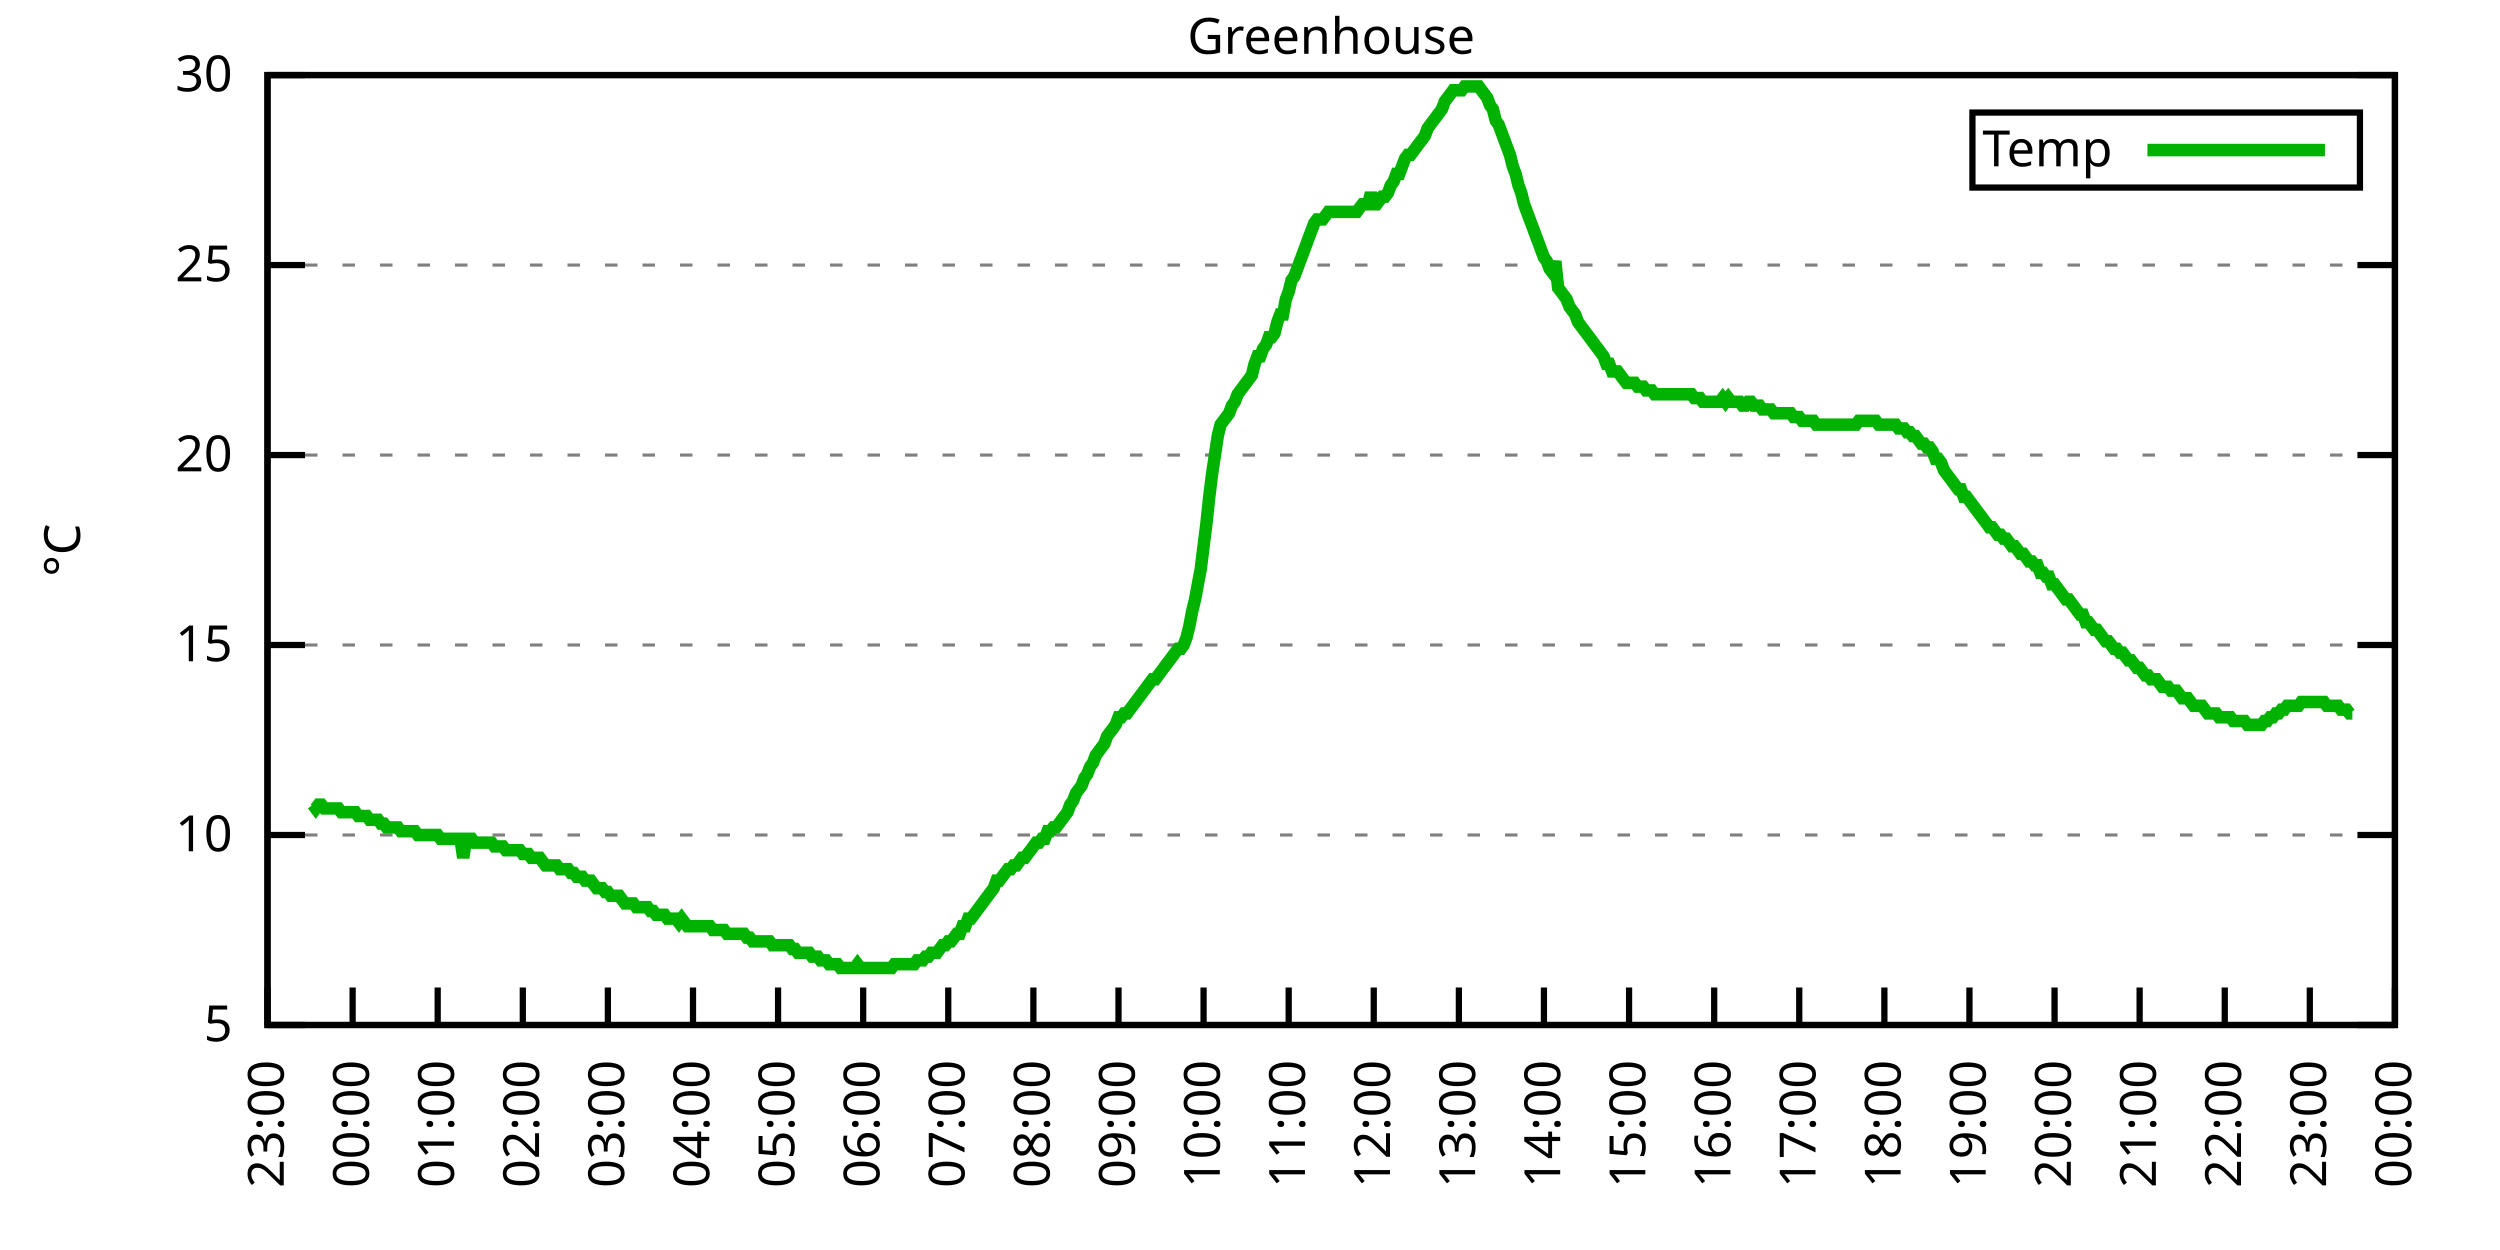
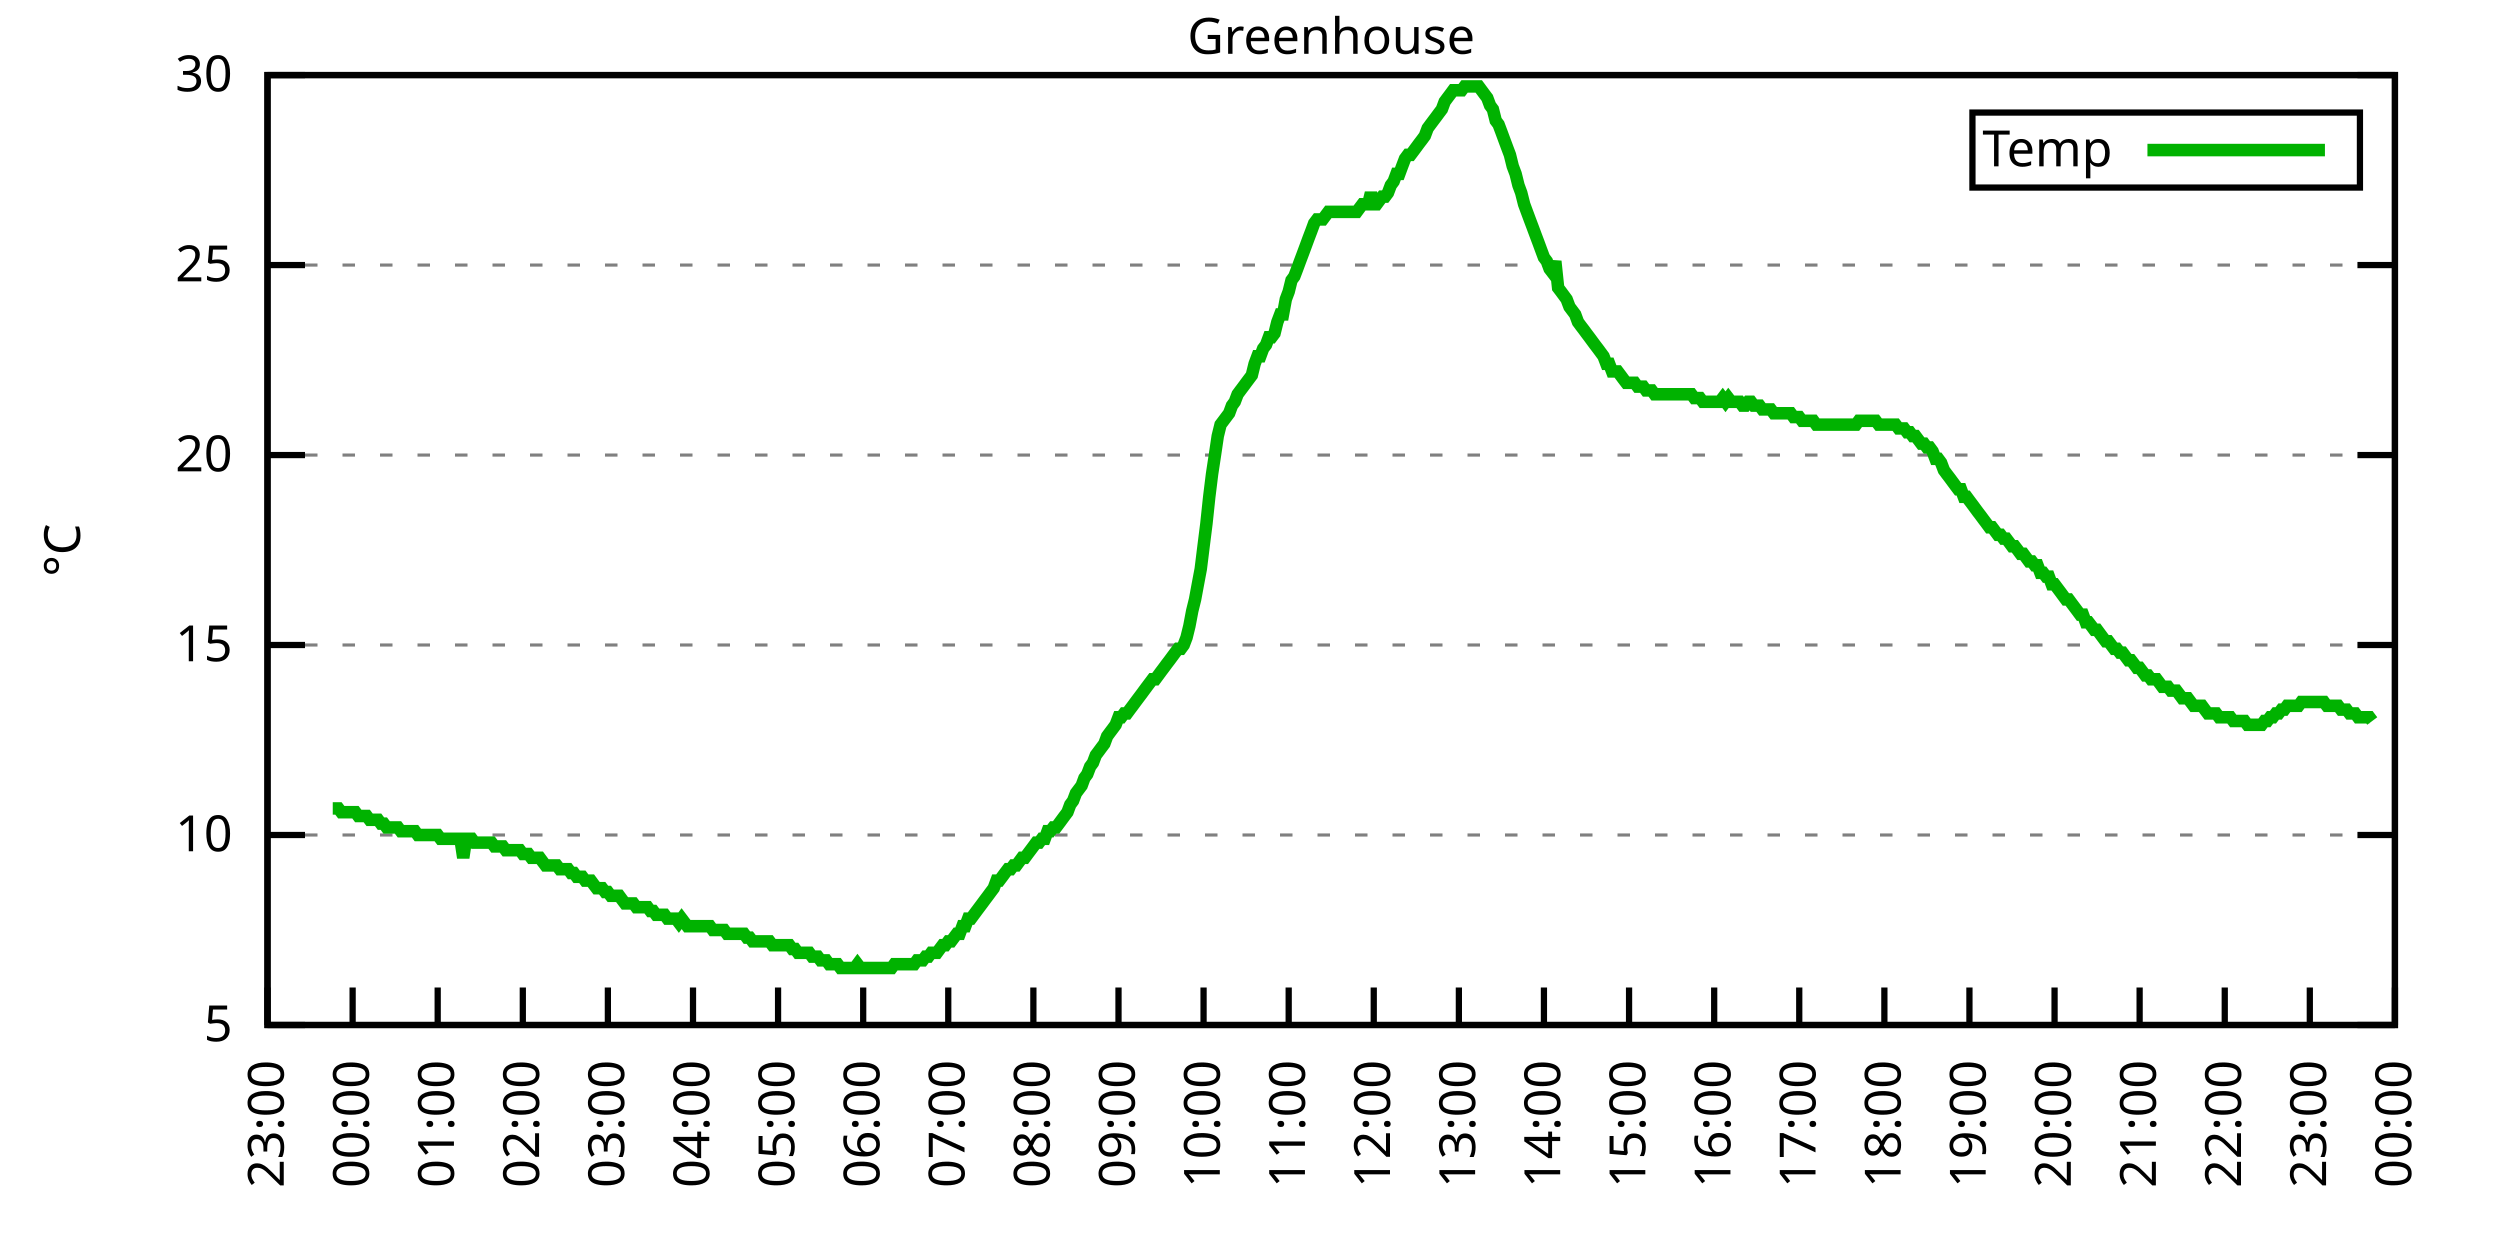
<svg xmlns="http://www.w3.org/2000/svg" xmlns:xlink="http://www.w3.org/1999/xlink" width="400" height="200" viewBox="0 0 400 200">
  <g id="gnuplot_canvas">
    <rect x="0" y="0" width="400" height="200" fill="none" />
    <defs>
      <circle id="gpDot" r="0.5" stroke-width="0.5" stroke="currentColor" />
      <path id="gpPt0" stroke-width="0.333" stroke="currentColor" d="M-1,0 h2 M0,-1 v2" />
      <path id="gpPt1" stroke-width="0.333" stroke="currentColor" d="M-1,-1 L1,1 M1,-1 L-1,1" />
      <path id="gpPt2" stroke-width="0.333" stroke="currentColor" d="M-1,0 L1,0 M0,-1 L0,1 M-1,-1 L1,1 M-1,1 L1,-1" />
      <rect id="gpPt3" stroke-width="0.333" stroke="currentColor" x="-1" y="-1" width="2" height="2" />
      <rect id="gpPt4" stroke-width="0.333" stroke="currentColor" fill="currentColor" x="-1" y="-1" width="2" height="2" />
      <circle id="gpPt5" stroke-width="0.333" stroke="currentColor" cx="0" cy="0" r="1" />
      <use xlink:href="#gpPt5" id="gpPt6" fill="currentColor" stroke="none" />
      <path id="gpPt7" stroke-width="0.333" stroke="currentColor" d="M0,-1.33 L-1.33,0.67 L1.33,0.67 z" />
      <use xlink:href="#gpPt7" id="gpPt8" fill="currentColor" stroke="none" />
      <use xlink:href="#gpPt7" id="gpPt9" stroke="currentColor" transform="rotate(180)" />
      <use xlink:href="#gpPt9" id="gpPt10" fill="currentColor" stroke="none" />
      <use xlink:href="#gpPt3" id="gpPt11" stroke="currentColor" transform="rotate(45)" />
      <use xlink:href="#gpPt11" id="gpPt12" fill="currentColor" stroke="none" />
      <path id="gpPt13" stroke-width="0.333" stroke="currentColor" d="M0,1.330 L1.265,0.411 L0.782,-1.067 L-0.782,-1.076 L-1.265,0.411 z" />
      <use xlink:href="#gpPt13" id="gpPt14" fill="currentColor" stroke="none" />
      <filter id="textbox" filterUnits="objectBoundingBox" x="0" y="0" height="1" width="1">
        <feFlood flood-color="white" flood-opacity="1" result="bgnd" />
        <feComposite in="SourceGraphic" in2="bgnd" operator="atop" />
      </filter>
      <filter id="greybox" filterUnits="objectBoundingBox" x="0" y="0" height="1" width="1">
        <feFlood flood-color="lightgrey" flood-opacity="1" result="grey" />
        <feComposite in="SourceGraphic" in2="grey" operator="atop" />
      </filter>
    </defs>
    <g fill="none" color="white" stroke="currentColor" stroke-width="1.00" stroke-linecap="butt" stroke-linejoin="miter">
</g>
    <g fill="none" color="black" stroke="currentColor" stroke-width="1.00" stroke-linecap="butt" stroke-linejoin="miter">
      <g stroke="none" shape-rendering="crispEdges">
        <polygon fill="rgb(255, 255, 255)" points="42.80,164.00 383.18,164.00 383.18,12.02 42.80,12.02 " />
      </g>
    </g>
    <g fill="none" color="black" stroke="currentColor" stroke-width="1.00" stroke-linecap="butt" stroke-linejoin="miter">
</g>
    <g fill="none" color="black" stroke="black" stroke-width="0.50" stroke-linecap="butt" stroke-linejoin="miter">
</g>
    <g fill="none" color="gray" stroke="currentColor" stroke-width="0.50" stroke-linecap="butt" stroke-linejoin="miter">
      <path stroke="gray" stroke-dasharray="2,4" class="gridline" d="M42.80,164.00 L383.19,164.00  " />
    </g>
    <g fill="none" color="gray" stroke="gray" stroke-width="1.00" stroke-linecap="butt" stroke-linejoin="miter">
</g>
    <g fill="none" color="black" stroke="currentColor" stroke-width="1.00" stroke-linecap="butt" stroke-linejoin="miter">
      <path stroke="black" d="M42.80,164.00 L48.80,164.00 M383.19,164.00 L377.19,164.00  " />
      <g transform="translate(37.20,166.60)" stroke="none" fill="black" font-family="Sans" font-size="8.00" text-anchor="end">
        <text>
          <tspan font-family="Sans"> 5</tspan>
        </text>
      </g>
    </g>
    <g fill="none" color="black" stroke="currentColor" stroke-width="1.00" stroke-linecap="butt" stroke-linejoin="miter">
</g>
    <g fill="none" color="black" stroke="black" stroke-width="0.50" stroke-linecap="butt" stroke-linejoin="miter">
</g>
    <g fill="none" color="gray" stroke="currentColor" stroke-width="0.50" stroke-linecap="butt" stroke-linejoin="miter">
      <path stroke="gray" stroke-dasharray="2,4" class="gridline" d="M42.80,133.60 L383.19,133.60  " />
    </g>
    <g fill="none" color="gray" stroke="gray" stroke-width="1.00" stroke-linecap="butt" stroke-linejoin="miter">
</g>
    <g fill="none" color="black" stroke="currentColor" stroke-width="1.00" stroke-linecap="butt" stroke-linejoin="miter">
      <path stroke="black" d="M42.80,133.60 L48.80,133.60 M383.19,133.60 L377.19,133.60  " />
      <g transform="translate(37.20,136.20)" stroke="none" fill="black" font-family="Sans" font-size="8.00" text-anchor="end">
        <text>
          <tspan font-family="Sans"> 10</tspan>
        </text>
      </g>
    </g>
    <g fill="none" color="black" stroke="currentColor" stroke-width="1.00" stroke-linecap="butt" stroke-linejoin="miter">
</g>
    <g fill="none" color="black" stroke="black" stroke-width="0.50" stroke-linecap="butt" stroke-linejoin="miter">
</g>
    <g fill="none" color="gray" stroke="currentColor" stroke-width="0.50" stroke-linecap="butt" stroke-linejoin="miter">
      <path stroke="gray" stroke-dasharray="2,4" class="gridline" d="M42.80,103.20 L383.19,103.20  " />
    </g>
    <g fill="none" color="gray" stroke="gray" stroke-width="1.00" stroke-linecap="butt" stroke-linejoin="miter">
</g>
    <g fill="none" color="black" stroke="currentColor" stroke-width="1.00" stroke-linecap="butt" stroke-linejoin="miter">
      <path stroke="black" d="M42.80,103.20 L48.80,103.20 M383.19,103.20 L377.19,103.20  " />
      <g transform="translate(37.20,105.80)" stroke="none" fill="black" font-family="Sans" font-size="8.00" text-anchor="end">
        <text>
          <tspan font-family="Sans"> 15</tspan>
        </text>
      </g>
    </g>
    <g fill="none" color="black" stroke="currentColor" stroke-width="1.00" stroke-linecap="butt" stroke-linejoin="miter">
</g>
    <g fill="none" color="black" stroke="black" stroke-width="0.50" stroke-linecap="butt" stroke-linejoin="miter">
</g>
    <g fill="none" color="gray" stroke="currentColor" stroke-width="0.50" stroke-linecap="butt" stroke-linejoin="miter">
      <path stroke="gray" stroke-dasharray="2,4" class="gridline" d="M42.80,72.81 L383.19,72.81  " />
    </g>
    <g fill="none" color="gray" stroke="gray" stroke-width="1.00" stroke-linecap="butt" stroke-linejoin="miter">
</g>
    <g fill="none" color="black" stroke="currentColor" stroke-width="1.00" stroke-linecap="butt" stroke-linejoin="miter">
      <path stroke="black" d="M42.80,72.81 L48.80,72.81 M383.19,72.81 L377.19,72.81  " />
      <g transform="translate(37.20,75.41)" stroke="none" fill="black" font-family="Sans" font-size="8.00" text-anchor="end">
        <text>
          <tspan font-family="Sans"> 20</tspan>
        </text>
      </g>
    </g>
    <g fill="none" color="black" stroke="currentColor" stroke-width="1.00" stroke-linecap="butt" stroke-linejoin="miter">
</g>
    <g fill="none" color="black" stroke="black" stroke-width="0.50" stroke-linecap="butt" stroke-linejoin="miter">
</g>
    <g fill="none" color="gray" stroke="currentColor" stroke-width="0.50" stroke-linecap="butt" stroke-linejoin="miter">
      <path stroke="gray" stroke-dasharray="2,4" class="gridline" d="M42.80,42.41 L383.19,42.41  " />
    </g>
    <g fill="none" color="gray" stroke="gray" stroke-width="1.00" stroke-linecap="butt" stroke-linejoin="miter">
</g>
    <g fill="none" color="black" stroke="currentColor" stroke-width="1.00" stroke-linecap="butt" stroke-linejoin="miter">
      <path stroke="black" d="M42.80,42.41 L48.80,42.41 M383.19,42.41 L377.19,42.41  " />
      <g transform="translate(37.20,45.01)" stroke="none" fill="black" font-family="Sans" font-size="8.00" text-anchor="end">
        <text>
          <tspan font-family="Sans"> 25</tspan>
        </text>
      </g>
    </g>
    <g fill="none" color="black" stroke="currentColor" stroke-width="1.00" stroke-linecap="butt" stroke-linejoin="miter">
</g>
    <g fill="none" color="black" stroke="black" stroke-width="0.50" stroke-linecap="butt" stroke-linejoin="miter">
</g>
    <g fill="none" color="gray" stroke="currentColor" stroke-width="0.50" stroke-linecap="butt" stroke-linejoin="miter">
      <path stroke="gray" stroke-dasharray="2,4" class="gridline" d="M42.80,12.01 L383.19,12.01  " />
    </g>
    <g fill="none" color="gray" stroke="gray" stroke-width="1.00" stroke-linecap="butt" stroke-linejoin="miter">
</g>
    <g fill="none" color="black" stroke="currentColor" stroke-width="1.00" stroke-linecap="butt" stroke-linejoin="miter">
      <path stroke="black" d="M42.80,12.01 L48.80,12.01 M383.19,12.01 L377.19,12.01  " />
      <g transform="translate(37.20,14.61)" stroke="none" fill="black" font-family="Sans" font-size="8.00" text-anchor="end">
        <text>
          <tspan font-family="Sans"> 30</tspan>
        </text>
      </g>
    </g>
    <g fill="none" color="black" stroke="currentColor" stroke-width="1.00" stroke-linecap="butt" stroke-linejoin="miter">
      <path stroke="black" d="M42.80,164.00 L42.80,158.00  " />
      <g transform="translate(45.40,169.60) rotate(270.00)" stroke="none" fill="black" font-family="Sans" font-size="8.00" text-anchor="end">
        <text>
          <tspan font-family="Sans">23:00</tspan>
        </text>
      </g>
    </g>
    <g fill="none" color="black" stroke="currentColor" stroke-width="1.00" stroke-linecap="butt" stroke-linejoin="miter">
      <path stroke="black" d="M56.42,164.00 L56.42,158.00  " />
      <g transform="translate(59.02,169.60) rotate(270.00)" stroke="none" fill="black" font-family="Sans" font-size="8.00" text-anchor="end">
        <text>
          <tspan font-family="Sans">00:00</tspan>
        </text>
      </g>
    </g>
    <g fill="none" color="black" stroke="currentColor" stroke-width="1.00" stroke-linecap="butt" stroke-linejoin="miter">
      <path stroke="black" d="M70.03,164.00 L70.03,158.00  " />
      <g transform="translate(72.63,169.60) rotate(270.00)" stroke="none" fill="black" font-family="Sans" font-size="8.00" text-anchor="end">
        <text>
          <tspan font-family="Sans">01:00</tspan>
        </text>
      </g>
    </g>
    <g fill="none" color="black" stroke="currentColor" stroke-width="1.00" stroke-linecap="butt" stroke-linejoin="miter">
      <path stroke="black" d="M83.65,164.00 L83.65,158.00  " />
      <g transform="translate(86.25,169.60) rotate(270.00)" stroke="none" fill="black" font-family="Sans" font-size="8.00" text-anchor="end">
        <text>
          <tspan font-family="Sans">02:00</tspan>
        </text>
      </g>
    </g>
    <g fill="none" color="black" stroke="currentColor" stroke-width="1.00" stroke-linecap="butt" stroke-linejoin="miter">
      <path stroke="black" d="M97.26,164.00 L97.26,158.00  " />
      <g transform="translate(99.86,169.60) rotate(270.00)" stroke="none" fill="black" font-family="Sans" font-size="8.00" text-anchor="end">
        <text>
          <tspan font-family="Sans">03:00</tspan>
        </text>
      </g>
    </g>
    <g fill="none" color="black" stroke="currentColor" stroke-width="1.00" stroke-linecap="butt" stroke-linejoin="miter">
      <path stroke="black" d="M110.88,164.00 L110.88,158.00  " />
      <g transform="translate(113.48,169.60) rotate(270.00)" stroke="none" fill="black" font-family="Sans" font-size="8.00" text-anchor="end">
        <text>
          <tspan font-family="Sans">04:00</tspan>
        </text>
      </g>
    </g>
    <g fill="none" color="black" stroke="currentColor" stroke-width="1.00" stroke-linecap="butt" stroke-linejoin="miter">
      <path stroke="black" d="M124.49,164.00 L124.49,158.00  " />
      <g transform="translate(127.09,169.60) rotate(270.00)" stroke="none" fill="black" font-family="Sans" font-size="8.00" text-anchor="end">
        <text>
          <tspan font-family="Sans">05:00</tspan>
        </text>
      </g>
    </g>
    <g fill="none" color="black" stroke="currentColor" stroke-width="1.00" stroke-linecap="butt" stroke-linejoin="miter">
      <path stroke="black" d="M138.11,164.00 L138.11,158.00  " />
      <g transform="translate(140.71,169.60) rotate(270.00)" stroke="none" fill="black" font-family="Sans" font-size="8.00" text-anchor="end">
        <text>
          <tspan font-family="Sans">06:00</tspan>
        </text>
      </g>
    </g>
    <g fill="none" color="black" stroke="currentColor" stroke-width="1.00" stroke-linecap="butt" stroke-linejoin="miter">
      <path stroke="black" d="M151.72,164.00 L151.72,158.00  " />
      <g transform="translate(154.32,169.60) rotate(270.00)" stroke="none" fill="black" font-family="Sans" font-size="8.00" text-anchor="end">
        <text>
          <tspan font-family="Sans">07:00</tspan>
        </text>
      </g>
    </g>
    <g fill="none" color="black" stroke="currentColor" stroke-width="1.00" stroke-linecap="butt" stroke-linejoin="miter">
      <path stroke="black" d="M165.34,164.00 L165.34,158.00  " />
      <g transform="translate(167.94,169.60) rotate(270.00)" stroke="none" fill="black" font-family="Sans" font-size="8.00" text-anchor="end">
        <text>
          <tspan font-family="Sans">08:00</tspan>
        </text>
      </g>
    </g>
    <g fill="none" color="black" stroke="currentColor" stroke-width="1.00" stroke-linecap="butt" stroke-linejoin="miter">
      <path stroke="black" d="M178.96,164.00 L178.96,158.00  " />
      <g transform="translate(181.56,169.60) rotate(270.00)" stroke="none" fill="black" font-family="Sans" font-size="8.00" text-anchor="end">
        <text>
          <tspan font-family="Sans">09:00</tspan>
        </text>
      </g>
    </g>
    <g fill="none" color="black" stroke="currentColor" stroke-width="1.00" stroke-linecap="butt" stroke-linejoin="miter">
      <path stroke="black" d="M192.57,164.00 L192.57,158.00  " />
      <g transform="translate(195.17,169.60) rotate(270.00)" stroke="none" fill="black" font-family="Sans" font-size="8.00" text-anchor="end">
        <text>
          <tspan font-family="Sans">10:00</tspan>
        </text>
      </g>
    </g>
    <g fill="none" color="black" stroke="currentColor" stroke-width="1.00" stroke-linecap="butt" stroke-linejoin="miter">
      <path stroke="black" d="M206.19,164.00 L206.19,158.00  " />
      <g transform="translate(208.79,169.60) rotate(270.00)" stroke="none" fill="black" font-family="Sans" font-size="8.00" text-anchor="end">
        <text>
          <tspan font-family="Sans">11:00</tspan>
        </text>
      </g>
    </g>
    <g fill="none" color="black" stroke="currentColor" stroke-width="1.00" stroke-linecap="butt" stroke-linejoin="miter">
      <path stroke="black" d="M219.80,164.00 L219.80,158.00  " />
      <g transform="translate(222.40,169.60) rotate(270.00)" stroke="none" fill="black" font-family="Sans" font-size="8.00" text-anchor="end">
        <text>
          <tspan font-family="Sans">12:00</tspan>
        </text>
      </g>
    </g>
    <g fill="none" color="black" stroke="currentColor" stroke-width="1.00" stroke-linecap="butt" stroke-linejoin="miter">
      <path stroke="black" d="M233.42,164.00 L233.42,158.00  " />
      <g transform="translate(236.02,169.60) rotate(270.00)" stroke="none" fill="black" font-family="Sans" font-size="8.00" text-anchor="end">
        <text>
          <tspan font-family="Sans">13:00</tspan>
        </text>
      </g>
    </g>
    <g fill="none" color="black" stroke="currentColor" stroke-width="1.00" stroke-linecap="butt" stroke-linejoin="miter">
      <path stroke="black" d="M247.03,164.00 L247.03,158.00  " />
      <g transform="translate(249.63,169.60) rotate(270.00)" stroke="none" fill="black" font-family="Sans" font-size="8.00" text-anchor="end">
        <text>
          <tspan font-family="Sans">14:00</tspan>
        </text>
      </g>
    </g>
    <g fill="none" color="black" stroke="currentColor" stroke-width="1.00" stroke-linecap="butt" stroke-linejoin="miter">
      <path stroke="black" d="M260.65,164.00 L260.65,158.00  " />
      <g transform="translate(263.25,169.60) rotate(270.00)" stroke="none" fill="black" font-family="Sans" font-size="8.00" text-anchor="end">
        <text>
          <tspan font-family="Sans">15:00</tspan>
        </text>
      </g>
    </g>
    <g fill="none" color="black" stroke="currentColor" stroke-width="1.00" stroke-linecap="butt" stroke-linejoin="miter">
      <path stroke="black" d="M274.27,164.00 L274.27,158.00  " />
      <g transform="translate(276.87,169.60) rotate(270.00)" stroke="none" fill="black" font-family="Sans" font-size="8.00" text-anchor="end">
        <text>
          <tspan font-family="Sans">16:00</tspan>
        </text>
      </g>
    </g>
    <g fill="none" color="black" stroke="currentColor" stroke-width="1.00" stroke-linecap="butt" stroke-linejoin="miter">
      <path stroke="black" d="M287.88,164.00 L287.88,158.00  " />
      <g transform="translate(290.48,169.60) rotate(270.00)" stroke="none" fill="black" font-family="Sans" font-size="8.00" text-anchor="end">
        <text>
          <tspan font-family="Sans">17:00</tspan>
        </text>
      </g>
    </g>
    <g fill="none" color="black" stroke="currentColor" stroke-width="1.00" stroke-linecap="butt" stroke-linejoin="miter">
      <path stroke="black" d="M301.50,164.00 L301.50,158.00  " />
      <g transform="translate(304.10,169.60) rotate(270.00)" stroke="none" fill="black" font-family="Sans" font-size="8.00" text-anchor="end">
        <text>
          <tspan font-family="Sans">18:00</tspan>
        </text>
      </g>
    </g>
    <g fill="none" color="black" stroke="currentColor" stroke-width="1.00" stroke-linecap="butt" stroke-linejoin="miter">
      <path stroke="black" d="M315.11,164.00 L315.11,158.00  " />
      <g transform="translate(317.71,169.60) rotate(270.00)" stroke="none" fill="black" font-family="Sans" font-size="8.00" text-anchor="end">
        <text>
          <tspan font-family="Sans">19:00</tspan>
        </text>
      </g>
    </g>
    <g fill="none" color="black" stroke="currentColor" stroke-width="1.00" stroke-linecap="butt" stroke-linejoin="miter">
      <path stroke="black" d="M328.73,164.00 L328.73,158.00  " />
      <g transform="translate(331.33,169.60) rotate(270.00)" stroke="none" fill="black" font-family="Sans" font-size="8.00" text-anchor="end">
        <text>
          <tspan font-family="Sans">20:00</tspan>
        </text>
      </g>
    </g>
    <g fill="none" color="black" stroke="currentColor" stroke-width="1.00" stroke-linecap="butt" stroke-linejoin="miter">
      <path stroke="black" d="M342.34,164.00 L342.34,158.00  " />
      <g transform="translate(344.94,169.60) rotate(270.00)" stroke="none" fill="black" font-family="Sans" font-size="8.00" text-anchor="end">
        <text>
          <tspan font-family="Sans">21:00</tspan>
        </text>
      </g>
    </g>
    <g fill="none" color="black" stroke="currentColor" stroke-width="1.00" stroke-linecap="butt" stroke-linejoin="miter">
      <path stroke="black" d="M355.96,164.00 L355.96,158.00  " />
      <g transform="translate(358.56,169.60) rotate(270.00)" stroke="none" fill="black" font-family="Sans" font-size="8.00" text-anchor="end">
        <text>
          <tspan font-family="Sans">22:00</tspan>
        </text>
      </g>
    </g>
    <g fill="none" color="black" stroke="currentColor" stroke-width="1.00" stroke-linecap="butt" stroke-linejoin="miter">
      <path stroke="black" d="M369.57,164.00 L369.57,158.00  " />
      <g transform="translate(372.17,169.60) rotate(270.00)" stroke="none" fill="black" font-family="Sans" font-size="8.00" text-anchor="end">
        <text>
          <tspan font-family="Sans">23:00</tspan>
        </text>
      </g>
    </g>
    <g fill="none" color="black" stroke="currentColor" stroke-width="1.00" stroke-linecap="butt" stroke-linejoin="miter">
      <path stroke="black" d="M383.19,164.00 L383.19,158.00  " />
      <g transform="translate(385.79,169.60) rotate(270.00)" stroke="none" fill="black" font-family="Sans" font-size="8.00" text-anchor="end">
        <text>
          <tspan font-family="Sans">00:00</tspan>
        </text>
      </g>
    </g>
    <g fill="none" color="black" stroke="currentColor" stroke-width="1.00" stroke-linecap="butt" stroke-linejoin="miter">
</g>
    <g fill="none" color="black" stroke="currentColor" stroke-width="1.00" stroke-linecap="butt" stroke-linejoin="miter">
      <path stroke="black" d="M42.80,12.01 L42.80,164.00 L383.19,164.00 L383.19,12.01 L42.80,12.01 Z  " />
    </g>
    <g fill="none" color="black" stroke="currentColor" stroke-width="1.00" stroke-linecap="butt" stroke-linejoin="miter">
</g>
    <g fill="none" color="black" stroke="currentColor" stroke-width="1.00" stroke-linecap="butt" stroke-linejoin="miter">
      <path stroke="black" d="M315.59,30.01 L315.59,18.01 L377.59,18.01 L377.59,30.01 L315.59,30.01 Z  " />
    </g>
    <g id="Greenhouse_plot_1">
      <g fill="none" color="white" stroke="black" stroke-width="2.00" stroke-linecap="butt" stroke-linejoin="miter">
</g>
      <g fill="none" color="black" stroke="currentColor" stroke-width="2.00" stroke-linecap="butt" stroke-linejoin="miter">
        <g transform="translate(337.99,26.61)" stroke="none" fill="black" font-family="Sans" font-size="8.00" text-anchor="end">
          <text>
            <tspan font-family="Sans">Temp</tspan>
          </text>
        </g>
      </g>
      <g fill="none" color="black" stroke="currentColor" stroke-width="2.00" stroke-linecap="butt" stroke-linejoin="miter">
-         <path stroke="rgb(  0, 178,   0)" d="M343.59,24.01 L371.99,24.01 M50.06,128.74 L50.52,129.35 L50.97,128.74 L51.42,128.74 L51.88,129.35 L52.33,129.35   L52.78,129.35 L53.24,129.35 L53.69,129.35 L54.15,129.35 L54.60,129.95 L55.05,129.95 L55.51,129.95 L55.96,129.95   L56.42,129.95 L56.87,129.95 L57.32,130.56 L57.78,130.56 L58.23,130.56 L58.68,130.56 L59.14,131.17 L59.59,131.17   L60.05,131.17 L60.50,131.17 L60.95,131.78 L61.41,131.78 L61.86,132.39 L62.32,132.39 L62.77,132.39 L63.22,132.39   L63.68,132.39 L64.13,132.99 L64.58,132.99 L65.04,132.99 L65.49,132.99 L65.95,132.99 L66.40,132.99 L66.85,133.60   L67.31,133.60 L67.76,133.60 L68.22,133.60 L68.67,133.60 L69.12,133.60 L69.58,133.60 L70.03,133.60 L70.49,134.21   L70.94,134.21 L71.39,134.21 L71.85,134.21 L72.30,134.21 L72.75,134.21 L73.21,134.21 L73.66,134.21 L74.12,137.25   L74.57,134.21 L75.02,134.21 L75.48,134.21 L75.93,134.82 L76.39,134.82 L76.84,134.82 L77.29,134.82 L77.75,134.82   L78.20,134.82 L78.65,134.82 L79.11,135.43 L79.56,135.43 L80.02,135.43 L80.47,135.43 L80.92,136.03 L81.38,136.03   L81.83,136.03 L82.29,136.03 L82.74,136.03 L83.19,136.03 L83.65,136.64 L84.10,136.64 L84.55,136.64 L85.01,137.25   L85.46,137.25 L85.92,137.25 L86.37,137.25 L86.82,137.86 L87.28,138.47 L87.73,138.47 L88.19,138.47 L88.64,138.47   L89.09,138.47 L89.55,139.07 L90.00,139.07 L90.45,139.07 L90.91,139.07 L91.36,139.68 L91.82,139.68 L92.27,140.29   L92.72,140.29 L93.18,140.29 L93.63,140.90 L94.09,140.90 L94.54,140.90 L94.99,141.51 L95.45,142.11 L95.90,142.11   L96.35,142.11 L96.81,142.72 L97.26,142.72 L97.72,143.33 L98.17,143.33 L98.62,143.33 L99.08,143.33 L99.53,143.94   L99.99,144.55 L100.44,144.55 L100.89,144.55 L101.35,144.55 L101.80,145.15 L102.25,145.15 L102.71,145.15 L103.16,145.15   L103.62,145.15 L104.07,145.76 L104.52,145.76 L104.98,146.37 L105.43,146.37 L105.89,146.37 L106.34,146.37 L106.79,146.98   L107.25,146.98 L107.70,146.98 L108.15,146.98 L108.61,147.59 L109.06,146.98 L109.52,147.59 L109.97,148.19 L110.42,148.19   L110.88,148.19 L111.33,148.19 L111.79,148.19 L112.24,148.19 L112.69,148.19 L113.15,148.19 L113.60,148.19 L114.05,148.80   L114.51,148.80 L114.96,148.80 L115.42,148.80 L115.87,148.80 L116.32,149.41 L116.78,149.41 L117.23,149.41 L117.69,149.41   L118.14,149.41 L118.59,149.41 L119.05,149.41 L119.50,150.02 L119.96,150.02 L120.41,150.62 L120.86,150.62 L121.32,150.62   L121.77,150.62 L122.22,150.62 L122.68,150.62 L123.13,150.62 L123.59,151.23 L124.04,151.23 L124.49,151.23 L124.95,151.23   L125.40,151.23 L125.86,151.23 L126.31,151.23 L126.76,151.84 L127.22,151.84 L127.67,152.45 L128.12,152.45 L128.58,152.45   L129.03,152.45 L129.49,152.45 L129.94,153.06 L130.39,153.06 L130.85,153.06 L131.30,153.66 L131.76,153.66 L132.21,153.66   L132.66,154.27 L133.12,154.27 L133.57,154.27 L134.02,154.27 L134.48,154.88 L134.93,154.88 L135.39,154.88 L135.84,154.88   L136.29,154.88 L136.75,154.88 L137.20,154.27 L137.66,154.88 L138.11,154.88 L138.56,154.88 L139.02,154.88 L139.47,154.88   L139.92,154.88 L140.38,154.88 L140.83,154.88 L141.29,154.88 L141.74,154.88 L142.19,154.88 L142.65,154.88 L143.10,154.27   L143.56,154.27 L144.01,154.27 L144.46,154.27 L144.92,154.27 L145.37,154.27 L145.82,154.27 L146.28,154.27 L146.73,153.66   L147.19,153.66 L147.64,153.66 L148.09,153.06 L148.55,153.06 L149.00,152.45 L149.46,152.45 L149.91,152.45 L150.36,151.84   L150.82,151.23 L151.27,151.23 L151.72,150.62 L152.18,150.62 L152.63,150.02 L153.09,149.41 L153.54,149.41 L153.99,148.19   L154.45,148.19 L154.90,146.98 L155.36,146.98 L155.81,146.37 L156.26,145.76 L156.72,145.15 L157.17,144.55 L157.62,143.94   L158.08,143.33 L158.53,142.72 L158.99,142.11 L159.44,140.90 L159.89,140.90 L160.35,140.29 L160.80,139.68 L161.26,139.07   L161.71,139.07 L162.16,138.47 L162.62,138.47 L163.07,137.86 L163.52,137.25 L163.98,137.25 L164.43,136.64 L164.89,136.03   L165.34,135.43 L165.79,134.82 L166.25,134.82 L166.70,134.21 L167.16,134.21 L167.61,132.99 L168.06,132.99 L168.52,132.39   L168.97,132.39 L169.43,131.78 L169.88,131.17 L170.33,130.56 L170.79,129.95 L171.24,128.74 L171.69,128.13 L172.15,126.91   L172.60,126.31 L173.06,125.70 L173.51,124.48 L173.96,123.87 L174.42,122.66 L174.87,122.05 L175.33,120.83 L175.78,120.23   L176.23,119.62 L176.69,119.01 L177.14,117.80 L177.59,117.19 L178.05,116.58 L178.50,115.97 L178.96,114.76 L179.41,114.76   L179.86,114.15 L180.32,114.15 L180.77,113.54 L181.23,112.93 L181.68,112.32 L182.13,111.72 L182.59,111.11 L183.04,110.50   L183.49,109.89 L183.95,109.28 L184.40,108.68 L184.86,108.68 L185.31,108.07 L185.76,107.46 L186.22,106.85 L186.67,106.24   L187.13,105.64 L187.58,105.03 L188.03,104.42 L188.49,103.81 L188.94,103.81 L189.39,103.20 L189.85,101.99 L190.30,100.16   L190.76,97.73 L191.21,95.91 L191.66,93.48 L192.12,91.04 L192.57,87.40 L193.03,83.75 L193.48,79.49 L193.93,75.85   L194.39,72.81 L194.84,69.77 L195.29,67.94 L195.75,67.33 L196.20,66.73 L196.66,66.12 L197.11,64.90 L197.56,64.29   L198.02,63.08 L198.47,62.47 L198.93,61.86 L199.38,61.25 L199.83,60.65 L200.29,60.04 L200.74,58.21 L201.19,57.00   L201.65,57.00 L202.10,55.78 L202.56,55.18 L203.01,53.96 L203.46,53.96 L203.92,53.35 L204.37,51.53 L204.83,50.31   L205.28,50.31 L205.73,47.88 L206.19,46.66 L206.64,44.84 L207.09,44.23 L207.55,43.02 L208.00,41.80 L208.46,40.58   L208.91,39.37 L209.36,38.15 L209.82,36.94 L210.27,35.72 L210.73,35.11 L211.18,35.11 L211.63,35.11 L212.09,34.50   L212.54,33.90 L213.00,33.90 L213.45,33.90 L213.90,33.90 L214.36,33.90 L214.81,33.90 L215.26,33.90 L215.72,33.90   L216.17,33.90 L216.63,33.90 L217.08,33.90 L217.53,33.29 L217.99,32.68 L218.44,32.68 L218.90,32.68 L219.35,30.86   L219.80,32.68 L220.26,32.68 L220.71,32.07 L221.16,31.46 L221.62,31.46 L222.07,30.86 L222.53,29.64 L222.98,29.03   L223.43,27.82 L223.89,27.82 L224.34,26.60 L224.80,25.39 L225.25,24.78 L225.70,24.78 L226.16,24.17 L226.61,23.56   L227.06,22.95 L227.52,22.35 L227.97,21.74 L228.43,20.52 L228.88,19.91 L229.33,19.31 L229.79,18.70 L230.24,18.09   L230.70,17.48 L231.15,16.27 L231.60,15.66 L232.06,15.05 L232.51,14.44 L232.96,14.44 L233.42,14.44 L233.87,14.44   L234.33,13.83 L234.78,13.83 L235.23,13.83 L235.69,13.83 L236.14,13.83 L236.60,13.83 L237.05,14.44 L237.50,15.05   L237.96,15.66 L238.41,16.87 L238.86,17.48 L239.32,19.31 L239.77,19.91 L240.23,21.13 L240.68,22.35 L241.13,23.56   L241.59,24.78 L242.04,26.60 L242.50,27.82 L242.95,29.64 L243.40,30.86 L243.86,32.68 L244.31,33.90 L244.76,35.11   L245.22,36.33 L245.67,37.54 L246.13,38.76 L246.58,39.98 L247.03,41.19 L247.49,41.80 L247.94,43.02 L248.40,43.62   L248.85,41.80 L249.30,46.06 L249.76,46.66 L250.21,47.27 L250.66,47.88 L251.12,49.10 L251.57,49.70 L252.03,50.31   L252.48,51.53 L252.93,52.14 L253.39,52.74 L253.84,53.35 L254.30,53.96 L254.75,54.57 L255.20,55.18 L255.66,55.78   L256.11,56.39 L256.56,57.00 L257.02,58.21 L257.47,58.21 L257.93,59.43 L258.38,59.43 L258.83,59.43 L259.29,60.04   L259.74,60.65 L260.20,61.25 L260.65,61.25 L261.10,61.25 L261.56,61.25 L262.01,61.86 L262.47,61.86 L262.92,61.86   L263.37,62.47 L263.83,62.47 L264.28,62.47 L264.73,63.08 L265.19,63.08 L265.64,63.08 L266.10,63.08 L266.55,63.08   L267.00,63.08 L267.46,63.08 L267.91,63.08 L268.37,63.08 L268.82,63.08 L269.27,63.08 L269.73,63.08 L270.18,63.08   L270.63,63.08 L271.09,63.69 L271.54,63.69 L272.00,63.69 L272.45,64.29 L272.90,64.29 L273.36,64.29 L273.81,64.29   L274.27,64.29 L274.72,64.29 L275.17,64.29 L275.63,63.69 L276.08,64.29 L276.53,63.69 L276.99,64.29 L277.44,64.29   L277.90,64.29 L278.35,64.29 L278.80,64.90 L279.26,64.90 L279.71,64.29 L280.17,64.29 L280.62,64.90 L281.07,64.90   L281.53,64.90 L281.98,65.51 L282.43,65.51 L282.89,65.51 L283.34,65.51 L283.80,66.12 L284.25,66.12 L284.70,66.12   L285.16,66.12 L285.61,66.12 L286.07,66.12 L286.52,66.12 L286.97,66.73 L287.43,66.73 L287.88,66.73 L288.33,67.33   L288.79,67.33 L289.24,67.33 L289.70,67.33 L290.15,67.33 L290.60,67.94 L291.06,67.94 L291.51,67.94 L291.97,67.94   L292.42,67.94 L292.87,67.94 L293.33,67.94 L293.78,67.94 L294.23,67.94 L294.69,67.94 L295.14,67.94 L295.60,67.94   L296.05,67.94 L296.50,67.94 L296.96,67.94 L297.41,67.33 L297.87,67.33 L298.32,67.33 L298.77,67.33 L299.23,67.33   L299.68,67.33 L300.13,67.33 L300.59,67.94 L301.04,67.94 L301.50,67.94 L301.95,67.94 L302.40,67.94 L302.86,67.94   L303.31,67.94 L303.77,68.55 L304.22,68.55 L304.67,68.55 L305.13,69.16 L305.58,69.16 L306.03,69.77 L306.49,69.77   L306.94,70.37 L307.40,70.98 L307.85,70.98 L308.30,71.59 L308.76,71.59 L309.21,72.20 L309.67,73.41 L310.12,73.41   L310.57,74.02 L311.03,75.24 L311.48,75.85 L311.94,76.45 L312.39,77.06 L312.84,77.67 L313.30,78.28 L313.75,78.28   L314.20,79.49 L314.66,79.49 L315.11,80.10 L315.57,80.71 L316.02,81.32 L316.47,81.93 L316.93,82.53 L317.38,83.14   L317.84,83.75 L318.29,84.36 L318.74,84.36 L319.20,84.97 L319.65,85.57 L320.10,85.57 L320.56,86.18 L321.01,86.18   L321.47,86.79 L321.92,87.40 L322.37,87.40 L322.83,88.00 L323.28,88.61 L323.74,88.61 L324.19,89.22 L324.64,89.83   L325.10,89.83 L325.55,90.44 L326.00,90.44 L326.46,91.65 L326.91,91.65 L327.37,92.26 L327.82,92.26 L328.27,93.48   L328.73,93.48 L329.18,94.08 L329.64,94.69 L330.09,95.30 L330.54,95.91 L331.00,95.91 L331.45,96.52 L331.90,97.12   L332.36,97.73 L332.81,98.34 L333.27,98.34 L333.72,99.56 L334.17,99.56 L334.63,100.16 L335.08,100.77 L335.54,100.77   L335.99,101.38 L336.44,101.99 L336.90,102.60 L337.35,102.60 L337.80,103.20 L338.26,103.81 L338.71,103.81 L339.17,104.42   L339.62,104.42 L340.07,105.03 L340.53,105.64 L340.98,105.64 L341.44,106.24 L341.89,106.85 L342.34,106.85 L342.80,107.46   L343.25,108.07 L343.70,108.07 L344.16,108.68 L344.61,108.68 L345.07,108.68 L345.52,109.28 L345.97,109.89 L346.43,109.89   L346.88,109.89 L347.34,110.50 L347.79,110.50 L348.24,110.50 L348.70,111.11 L349.15,111.72 L349.60,111.72 L350.06,111.72   L350.51,112.32 L350.97,112.93 L351.42,112.93 L351.87,112.93 L352.33,112.93 L352.78,113.54 L353.24,114.15 L353.69,114.15   L354.14,114.15 L354.60,114.15 L355.05,114.76 L355.50,114.76 L355.96,114.76 L356.41,114.76 L356.87,114.76 L357.32,115.36   L357.77,115.36 L358.23,115.36 L358.68,115.36 L359.14,115.36 L359.59,115.97 L360.04,115.97 L360.50,115.97 L360.95,115.97   L361.41,115.97 L361.86,115.97 L362.31,115.36 L362.77,115.36 L363.22,114.76 L363.67,114.76 L364.13,114.15 L364.58,114.15   L365.04,113.54 L365.49,113.54 L365.94,112.93 L366.40,112.93 L366.85,112.93 L367.31,112.93 L367.76,112.93 L368.21,112.32   L368.67,112.32 L369.12,112.32 L369.57,112.32 L370.03,112.32 L370.48,112.32 L370.94,112.32 L371.39,112.32 L371.84,112.32   L372.30,112.93 L372.75,112.93 L373.21,112.93 L373.66,112.93 L374.11,112.93 L374.57,113.54 L375.02,113.54 L375.47,113.54   L375.93,114.15 L376.38,114.15  " />
+         <path stroke="rgb(  0, 178,   0)" d="M343.59,24.01 L371.99,24.01 M53.24,129.35 L53.69,129.35 L54.15,129.35 L54.60,129.95 L55.05,129.95 L55.51,129.95   L55.96,129.95 L56.42,129.95 L56.87,129.95 L57.32,130.56 L57.78,130.56 L58.23,130.56 L58.68,130.56 L59.14,131.17   L59.59,131.17 L60.05,131.17 L60.50,131.17 L60.95,131.78 L61.41,131.78 L61.86,132.39 L62.32,132.39 L62.77,132.39   L63.22,132.39 L63.68,132.39 L64.13,132.99 L64.58,132.99 L65.04,132.99 L65.49,132.99 L65.95,132.99 L66.40,132.99   L66.85,133.60 L67.31,133.60 L67.76,133.60 L68.22,133.60 L68.67,133.60 L69.12,133.60 L69.58,133.60 L70.03,133.60   L70.49,134.21 L70.94,134.21 L71.39,134.21 L71.85,134.21 L72.30,134.21 L72.75,134.21 L73.21,134.21 L73.66,134.21   L74.12,137.25 L74.57,134.21 L75.02,134.21 L75.48,134.21 L75.93,134.82 L76.39,134.82 L76.84,134.82 L77.29,134.82   L77.75,134.82 L78.20,134.82 L78.65,134.82 L79.11,135.43 L79.56,135.43 L80.02,135.43 L80.47,135.43 L80.92,136.03   L81.38,136.03 L81.83,136.03 L82.29,136.03 L82.74,136.03 L83.19,136.03 L83.65,136.64 L84.10,136.64 L84.55,136.64   L85.01,137.25 L85.46,137.25 L85.92,137.25 L86.37,137.25 L86.82,137.86 L87.28,138.47 L87.73,138.47 L88.19,138.47   L88.64,138.47 L89.09,138.47 L89.55,139.07 L90.00,139.07 L90.45,139.07 L90.91,139.07 L91.36,139.68 L91.82,139.68   L92.27,140.29 L92.72,140.29 L93.18,140.29 L93.63,140.90 L94.09,140.90 L94.54,140.90 L94.99,141.51 L95.45,142.11   L95.90,142.11 L96.35,142.11 L96.81,142.72 L97.26,142.72 L97.72,143.33 L98.17,143.33 L98.62,143.33 L99.08,143.33   L99.53,143.94 L99.99,144.55 L100.44,144.55 L100.89,144.55 L101.35,144.55 L101.80,145.15 L102.25,145.15 L102.71,145.15   L103.16,145.15 L103.62,145.15 L104.07,145.76 L104.52,145.76 L104.98,146.37 L105.43,146.37 L105.89,146.37 L106.34,146.37   L106.79,146.98 L107.25,146.98 L107.70,146.98 L108.15,146.98 L108.61,147.59 L109.06,146.98 L109.52,147.59 L109.97,148.19   L110.42,148.19 L110.88,148.19 L111.33,148.19 L111.79,148.19 L112.24,148.19 L112.69,148.19 L113.15,148.19 L113.60,148.19   L114.05,148.80 L114.51,148.80 L114.96,148.80 L115.42,148.80 L115.87,148.80 L116.32,149.41 L116.78,149.41 L117.23,149.41   L117.69,149.41 L118.14,149.41 L118.59,149.41 L119.05,149.41 L119.50,150.02 L119.96,150.02 L120.41,150.62 L120.86,150.62   L121.32,150.62 L121.77,150.62 L122.22,150.62 L122.68,150.62 L123.13,150.62 L123.59,151.23 L124.04,151.23 L124.49,151.23   L124.95,151.23 L125.40,151.23 L125.86,151.23 L126.31,151.23 L126.76,151.84 L127.22,151.84 L127.67,152.45 L128.12,152.45   L128.58,152.45 L129.03,152.45 L129.49,152.45 L129.94,153.06 L130.39,153.06 L130.85,153.06 L131.30,153.66 L131.76,153.66   L132.21,153.66 L132.66,154.27 L133.12,154.27 L133.57,154.27 L134.02,154.27 L134.48,154.88 L134.93,154.88 L135.39,154.88   L135.84,154.88 L136.29,154.88 L136.75,154.88 L137.20,154.27 L137.66,154.88 L138.11,154.88 L138.56,154.88 L139.02,154.88   L139.47,154.88 L139.92,154.88 L140.38,154.88 L140.83,154.88 L141.29,154.88 L141.74,154.88 L142.19,154.88 L142.65,154.88   L143.10,154.27 L143.56,154.27 L144.01,154.27 L144.46,154.27 L144.92,154.27 L145.37,154.27 L145.82,154.27 L146.28,154.27   L146.73,153.66 L147.19,153.66 L147.64,153.66 L148.09,153.06 L148.55,153.06 L149.00,152.45 L149.46,152.45 L149.91,152.45   L150.36,151.84 L150.82,151.23 L151.27,151.23 L151.72,150.62 L152.18,150.62 L152.63,150.02 L153.09,149.41 L153.54,149.41   L153.99,148.19 L154.45,148.19 L154.90,146.98 L155.36,146.98 L155.81,146.37 L156.26,145.76 L156.72,145.15 L157.17,144.55   L157.62,143.94 L158.08,143.33 L158.53,142.72 L158.99,142.11 L159.44,140.90 L159.89,140.90 L160.35,140.29 L160.80,139.68   L161.26,139.07 L161.71,139.07 L162.16,138.47 L162.62,138.47 L163.07,137.86 L163.52,137.25 L163.98,137.25 L164.43,136.64   L164.89,136.03 L165.34,135.43 L165.79,134.82 L166.25,134.82 L166.70,134.21 L167.16,134.21 L167.61,132.99 L168.06,132.99   L168.52,132.39 L168.97,132.39 L169.43,131.78 L169.88,131.17 L170.33,130.56 L170.79,129.95 L171.24,128.74 L171.69,128.13   L172.15,126.91 L172.60,126.31 L173.06,125.70 L173.51,124.48 L173.96,123.87 L174.42,122.66 L174.87,122.05 L175.33,120.83   L175.78,120.23 L176.23,119.62 L176.69,119.01 L177.14,117.80 L177.59,117.19 L178.05,116.58 L178.50,115.97 L178.96,114.76   L179.41,114.76 L179.86,114.15 L180.32,114.15 L180.77,113.54 L181.23,112.93 L181.68,112.32 L182.13,111.72 L182.59,111.11   L183.04,110.50 L183.49,109.89 L183.95,109.28 L184.40,108.68 L184.86,108.68 L185.31,108.07 L185.76,107.46 L186.22,106.85   L186.67,106.24 L187.13,105.64 L187.58,105.03 L188.03,104.42 L188.49,103.81 L188.94,103.81 L189.39,103.20 L189.85,101.99   L190.30,100.16 L190.76,97.73 L191.21,95.91 L191.66,93.48 L192.12,91.04 L192.57,87.40 L193.03,83.75 L193.48,79.49   L193.93,75.85 L194.39,72.81 L194.84,69.77 L195.29,67.94 L195.75,67.33 L196.20,66.73 L196.66,66.12 L197.11,64.90   L197.56,64.29 L198.02,63.08 L198.47,62.47 L198.93,61.86 L199.38,61.25 L199.83,60.65 L200.29,60.04 L200.74,58.21   L201.19,57.00 L201.65,57.00 L202.10,55.78 L202.56,55.18 L203.01,53.96 L203.46,53.96 L203.92,53.35 L204.37,51.53   L204.83,50.31 L205.28,50.31 L205.73,47.88 L206.19,46.66 L206.64,44.84 L207.09,44.23 L207.55,43.02 L208.00,41.80   L208.46,40.58 L208.91,39.37 L209.36,38.15 L209.82,36.94 L210.27,35.72 L210.73,35.11 L211.18,35.11 L211.63,35.11   L212.09,34.50 L212.54,33.90 L213.00,33.90 L213.45,33.90 L213.90,33.90 L214.36,33.90 L214.81,33.90 L215.26,33.90   L215.72,33.90 L216.17,33.90 L216.63,33.90 L217.08,33.90 L217.53,33.29 L217.99,32.68 L218.44,32.68 L218.90,32.68   L219.35,30.86 L219.80,32.68 L220.26,32.68 L220.71,32.07 L221.16,31.46 L221.62,31.46 L222.07,30.86 L222.53,29.64   L222.98,29.03 L223.43,27.82 L223.89,27.82 L224.34,26.60 L224.80,25.39 L225.25,24.78 L225.70,24.78 L226.16,24.17   L226.61,23.56 L227.06,22.95 L227.52,22.35 L227.97,21.74 L228.43,20.52 L228.88,19.91 L229.33,19.31 L229.79,18.70   L230.24,18.09 L230.70,17.48 L231.15,16.27 L231.60,15.66 L232.06,15.05 L232.51,14.44 L232.96,14.44 L233.42,14.44   L233.87,14.44 L234.33,13.83 L234.78,13.83 L235.23,13.83 L235.69,13.83 L236.14,13.83 L236.60,13.83 L237.05,14.44   L237.50,15.05 L237.96,15.66 L238.41,16.87 L238.86,17.48 L239.32,19.31 L239.77,19.91 L240.23,21.13 L240.68,22.35   L241.13,23.56 L241.59,24.78 L242.04,26.60 L242.50,27.82 L242.95,29.64 L243.40,30.86 L243.86,32.68 L244.31,33.90   L244.76,35.11 L245.22,36.33 L245.67,37.54 L246.13,38.76 L246.58,39.98 L247.03,41.19 L247.49,41.80 L247.94,43.02   L248.40,43.62 L248.85,41.80 L249.30,46.06 L249.76,46.66 L250.21,47.27 L250.66,47.88 L251.12,49.10 L251.57,49.70   L252.03,50.31 L252.48,51.53 L252.93,52.14 L253.39,52.74 L253.84,53.35 L254.30,53.96 L254.75,54.57 L255.20,55.18   L255.66,55.78 L256.11,56.39 L256.56,57.00 L257.02,58.21 L257.47,58.21 L257.93,59.43 L258.38,59.43 L258.83,59.43   L259.29,60.04 L259.74,60.65 L260.20,61.25 L260.65,61.25 L261.10,61.25 L261.56,61.25 L262.01,61.86 L262.47,61.86   L262.92,61.86 L263.37,62.47 L263.83,62.47 L264.28,62.47 L264.73,63.08 L265.19,63.08 L265.64,63.08 L266.10,63.08   L266.55,63.08 L267.00,63.08 L267.46,63.08 L267.91,63.08 L268.37,63.08 L268.82,63.08 L269.27,63.08 L269.73,63.08   L270.18,63.08 L270.63,63.08 L271.09,63.69 L271.54,63.69 L272.00,63.69 L272.45,64.29 L272.90,64.29 L273.36,64.29   L273.81,64.29 L274.27,64.29 L274.72,64.29 L275.17,64.29 L275.63,63.69 L276.08,64.29 L276.53,63.69 L276.99,64.29   L277.44,64.29 L277.90,64.29 L278.35,64.29 L278.80,64.90 L279.26,64.90 L279.71,64.29 L280.17,64.29 L280.62,64.90   L281.07,64.90 L281.53,64.90 L281.98,65.51 L282.43,65.51 L282.89,65.51 L283.34,65.51 L283.80,66.12 L284.25,66.12   L284.70,66.12 L285.16,66.12 L285.61,66.12 L286.07,66.12 L286.52,66.12 L286.97,66.73 L287.43,66.73 L287.88,66.73   L288.33,67.33 L288.79,67.33 L289.24,67.33 L289.70,67.33 L290.15,67.33 L290.60,67.94 L291.06,67.94 L291.51,67.94   L291.97,67.94 L292.42,67.94 L292.87,67.94 L293.33,67.94 L293.78,67.94 L294.23,67.94 L294.69,67.94 L295.14,67.94   L295.60,67.94 L296.05,67.94 L296.50,67.94 L296.96,67.94 L297.41,67.33 L297.87,67.33 L298.32,67.33 L298.77,67.33   L299.23,67.33 L299.68,67.33 L300.13,67.33 L300.59,67.94 L301.04,67.94 L301.50,67.94 L301.95,67.94 L302.40,67.94   L302.86,67.94 L303.31,67.94 L303.77,68.55 L304.22,68.55 L304.67,68.55 L305.13,69.16 L305.58,69.16 L306.03,69.77   L306.49,69.77 L306.94,70.37 L307.40,70.98 L307.85,70.98 L308.30,71.59 L308.76,71.59 L309.21,72.20 L309.67,73.41   L310.12,73.41 L310.57,74.02 L311.03,75.24 L311.48,75.85 L311.94,76.45 L312.39,77.06 L312.84,77.67 L313.30,78.28   L313.75,78.28 L314.20,79.49 L314.66,79.49 L315.11,80.10 L315.57,80.71 L316.02,81.32 L316.47,81.93 L316.93,82.53   L317.38,83.14 L317.84,83.75 L318.29,84.36 L318.74,84.36 L319.20,84.97 L319.65,85.57 L320.10,85.57 L320.56,86.18   L321.01,86.18 L321.47,86.79 L321.92,87.40 L322.37,87.40 L322.83,88.00 L323.28,88.61 L323.74,88.61 L324.19,89.22   L324.64,89.83 L325.10,89.83 L325.55,90.44 L326.00,90.44 L326.46,91.65 L326.91,91.65 L327.37,92.26 L327.82,92.26   L328.27,93.48 L328.73,93.48 L329.18,94.08 L329.64,94.69 L330.09,95.30 L330.54,95.91 L331.00,95.91 L331.45,96.52   L331.90,97.12 L332.36,97.73 L332.81,98.34 L333.27,98.34 L333.72,99.56 L334.17,99.56 L334.63,100.16 L335.08,100.77   L335.54,100.77 L335.99,101.38 L336.44,101.99 L336.90,102.60 L337.35,102.60 L337.80,103.20 L338.26,103.81 L338.71,103.81   L339.17,104.42 L339.62,104.42 L340.07,105.03 L340.53,105.64 L340.98,105.64 L341.44,106.24 L341.89,106.85 L342.34,106.85   L342.80,107.46 L343.25,108.07 L343.70,108.07 L344.16,108.68 L344.61,108.68 L345.07,108.68 L345.52,109.28 L345.97,109.89   L346.43,109.89 L346.88,109.89 L347.34,110.50 L347.79,110.50 L348.24,110.50 L348.70,111.11 L349.15,111.72 L349.60,111.72   L350.06,111.72 L350.51,112.32 L350.97,112.93 L351.42,112.93 L351.87,112.93 L352.33,112.93 L352.78,113.54 L353.24,114.15   L353.69,114.15 L354.14,114.15 L354.60,114.15 L355.05,114.76 L355.50,114.76 L355.96,114.76 L356.41,114.76 L356.87,114.76   L357.32,115.36 L357.77,115.36 L358.23,115.36 L358.68,115.36 L359.14,115.36 L359.59,115.97 L360.04,115.97 L360.50,115.97   L360.95,115.97 L361.41,115.97 L361.86,115.97 L362.31,115.36 L362.77,115.36 L363.22,114.76 L363.67,114.76 L364.13,114.15   L364.58,114.15 L365.04,113.54 L365.49,113.54 L365.94,112.93 L366.40,112.93 L366.85,112.93 L367.31,112.93 L367.76,112.93   L368.21,112.32 L368.67,112.32 L369.12,112.32 L369.57,112.32 L370.03,112.32 L370.48,112.32 L370.94,112.32 L371.39,112.32   L371.84,112.32 L372.30,112.93 L372.75,112.93 L373.21,112.93 L373.66,112.93 L374.11,112.93 L374.57,113.54 L375.02,113.54   L375.47,113.54 L375.93,114.15 L376.38,114.15 L376.84,114.15 L377.29,114.76 L377.74,114.76 L378.20,114.76 L378.65,114.76   L379.11,114.76 L379.56,115.36  " />
      </g>
    </g>
    <g fill="none" color="black" stroke="currentColor" stroke-width="2.00" stroke-linecap="butt" stroke-linejoin="miter">
</g>
    <g fill="none" color="black" stroke="black" stroke-width="1.00" stroke-linecap="butt" stroke-linejoin="miter">
</g>
    <g fill="none" color="black" stroke="currentColor" stroke-width="1.00" stroke-linecap="butt" stroke-linejoin="miter">
      <path stroke="black" d="M42.80,12.01 L42.80,164.00 L383.19,164.00 L383.19,12.01 L42.80,12.01 Z  " />
      <g transform="translate(12.80,88.01) rotate(270.00)" stroke="none" fill="black" font-family="Sans" font-size="8.00" text-anchor="middle">
        <text>
          <tspan font-family="Sans">°C</tspan>
        </text>
      </g>
    </g>
    <g fill="none" color="black" stroke="currentColor" stroke-width="1.00" stroke-linecap="butt" stroke-linejoin="miter">
</g>
    <g fill="none" color="black" stroke="currentColor" stroke-width="1.00" stroke-linecap="butt" stroke-linejoin="miter">
      <g transform="translate(212.99,8.61)" stroke="none" fill="black" font-family="Sans" font-size="8.00" text-anchor="middle">
        <text>
          <tspan font-family="Sans">Greenhouse</tspan>
        </text>
      </g>
    </g>
    <g fill="none" color="black" stroke="currentColor" stroke-width="1.00" stroke-linecap="butt" stroke-linejoin="miter">
</g>
  </g>
</svg>
